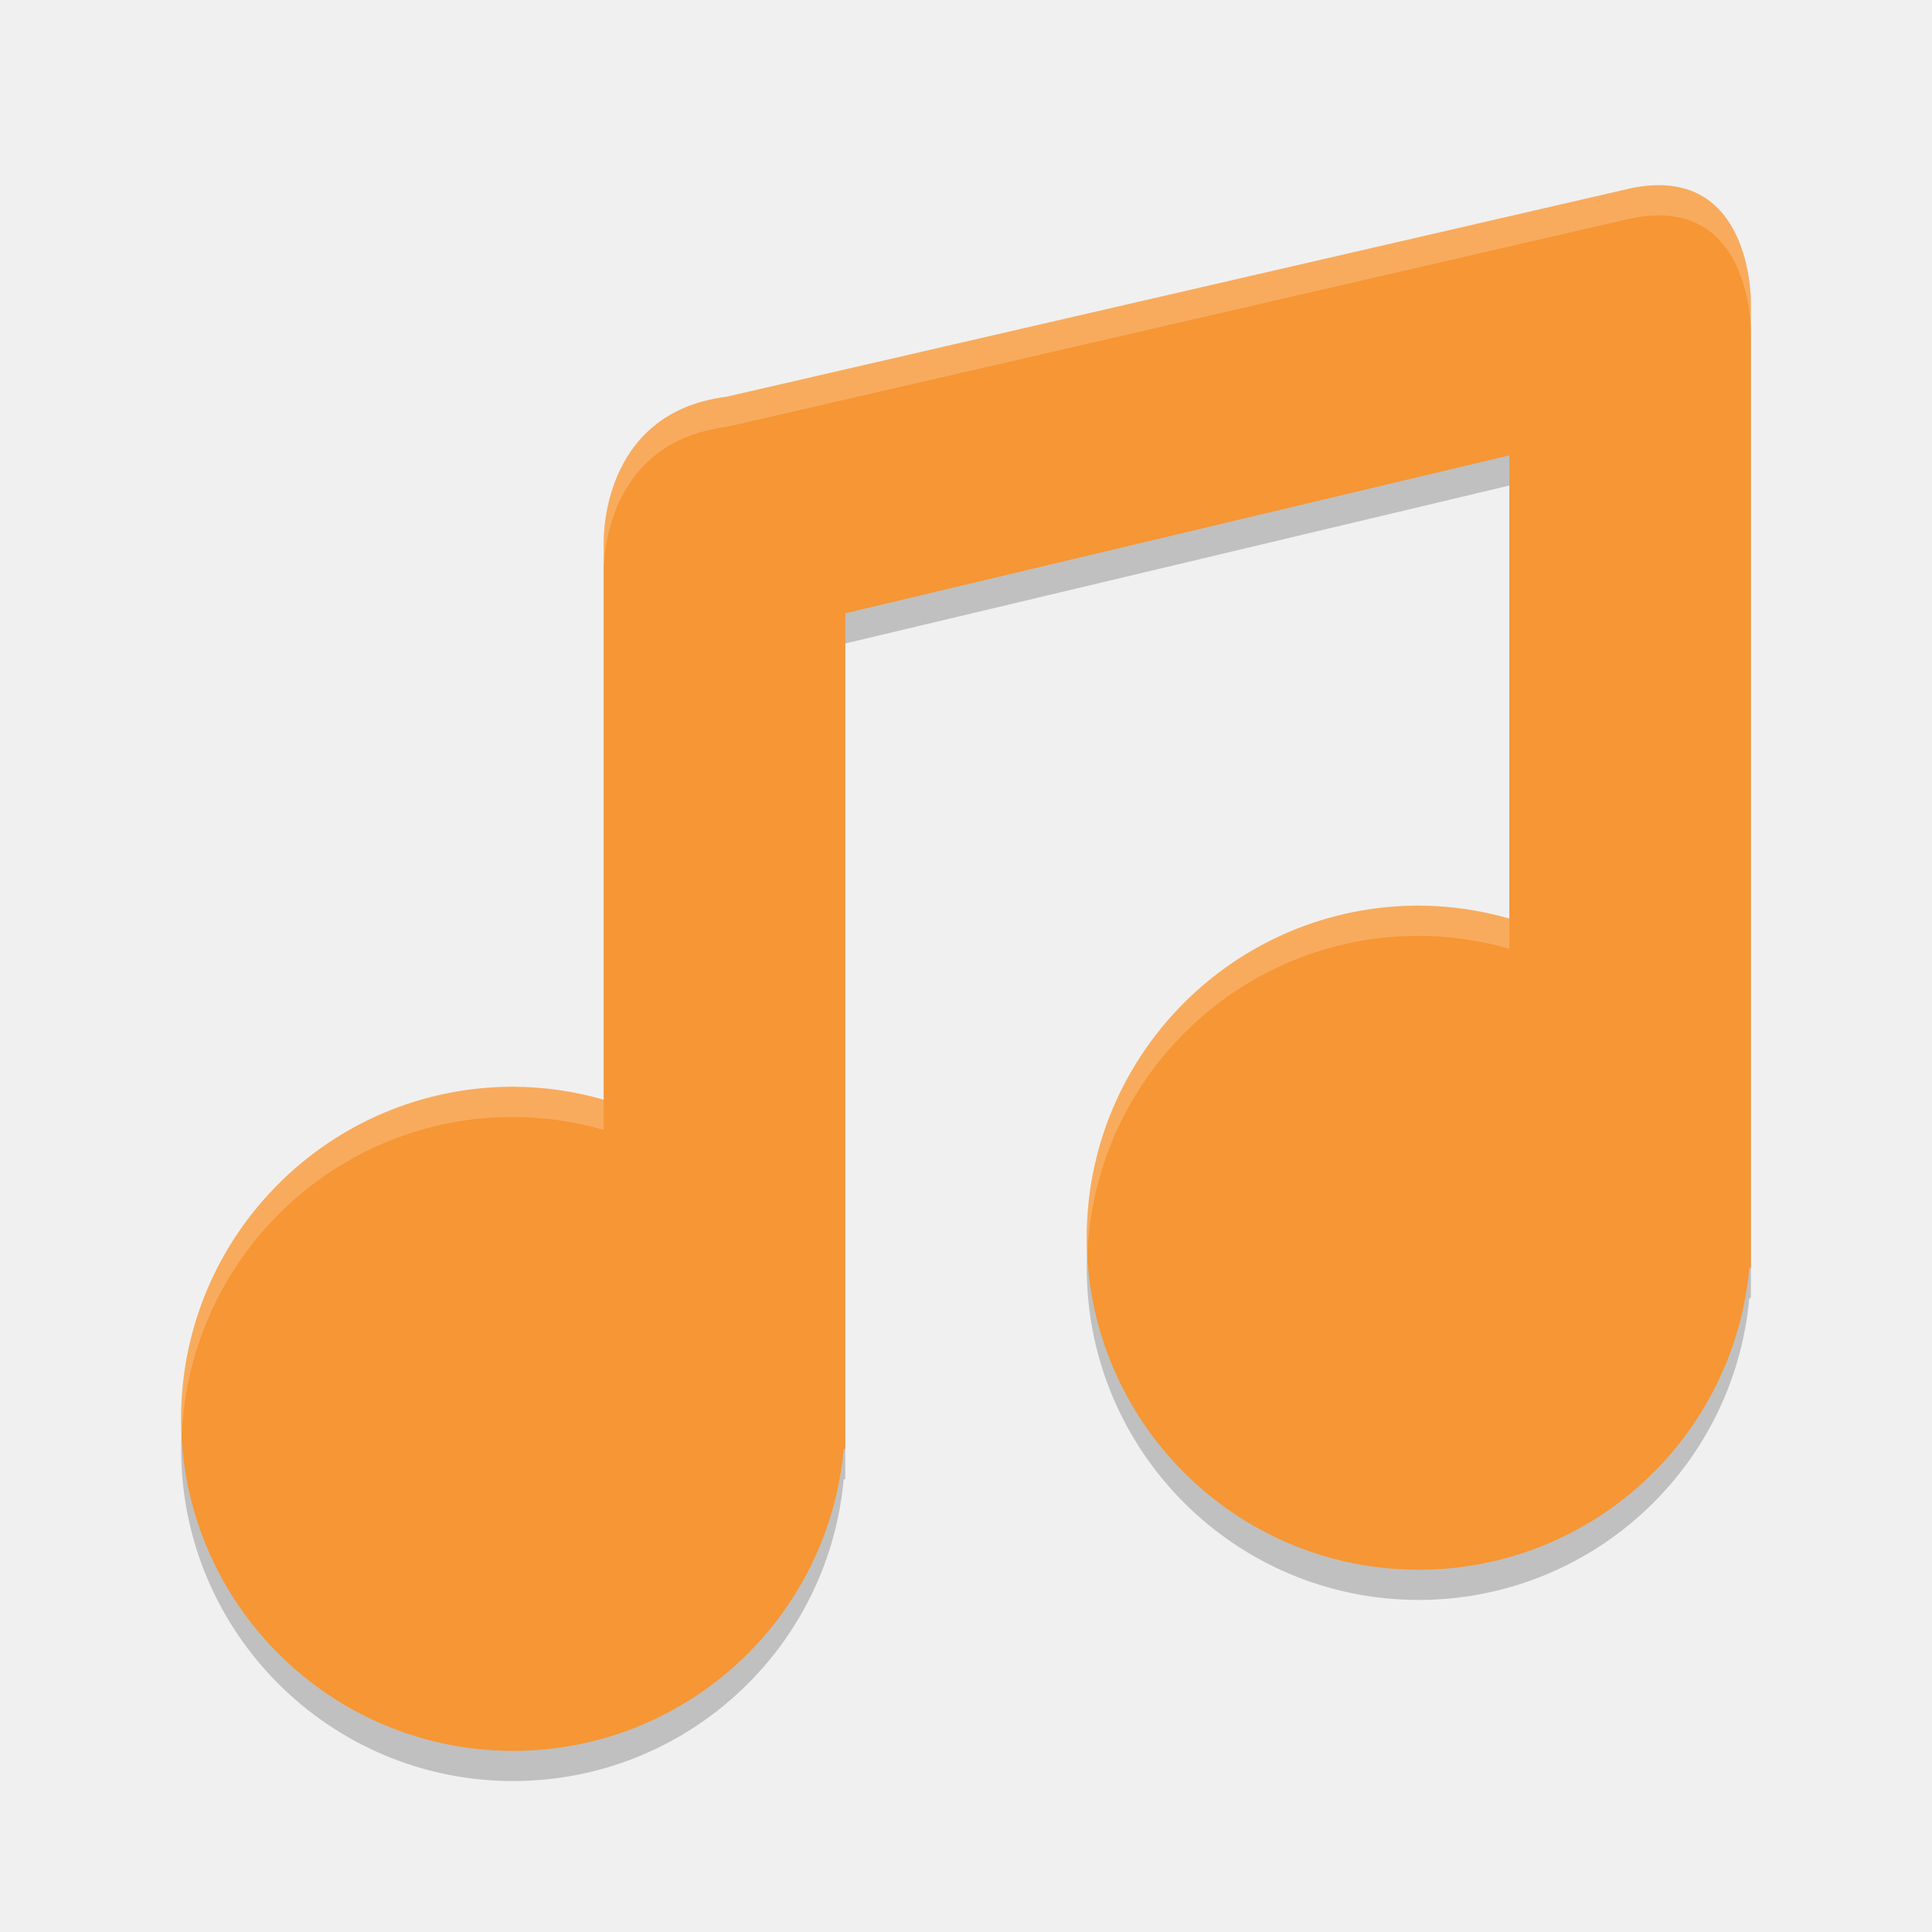
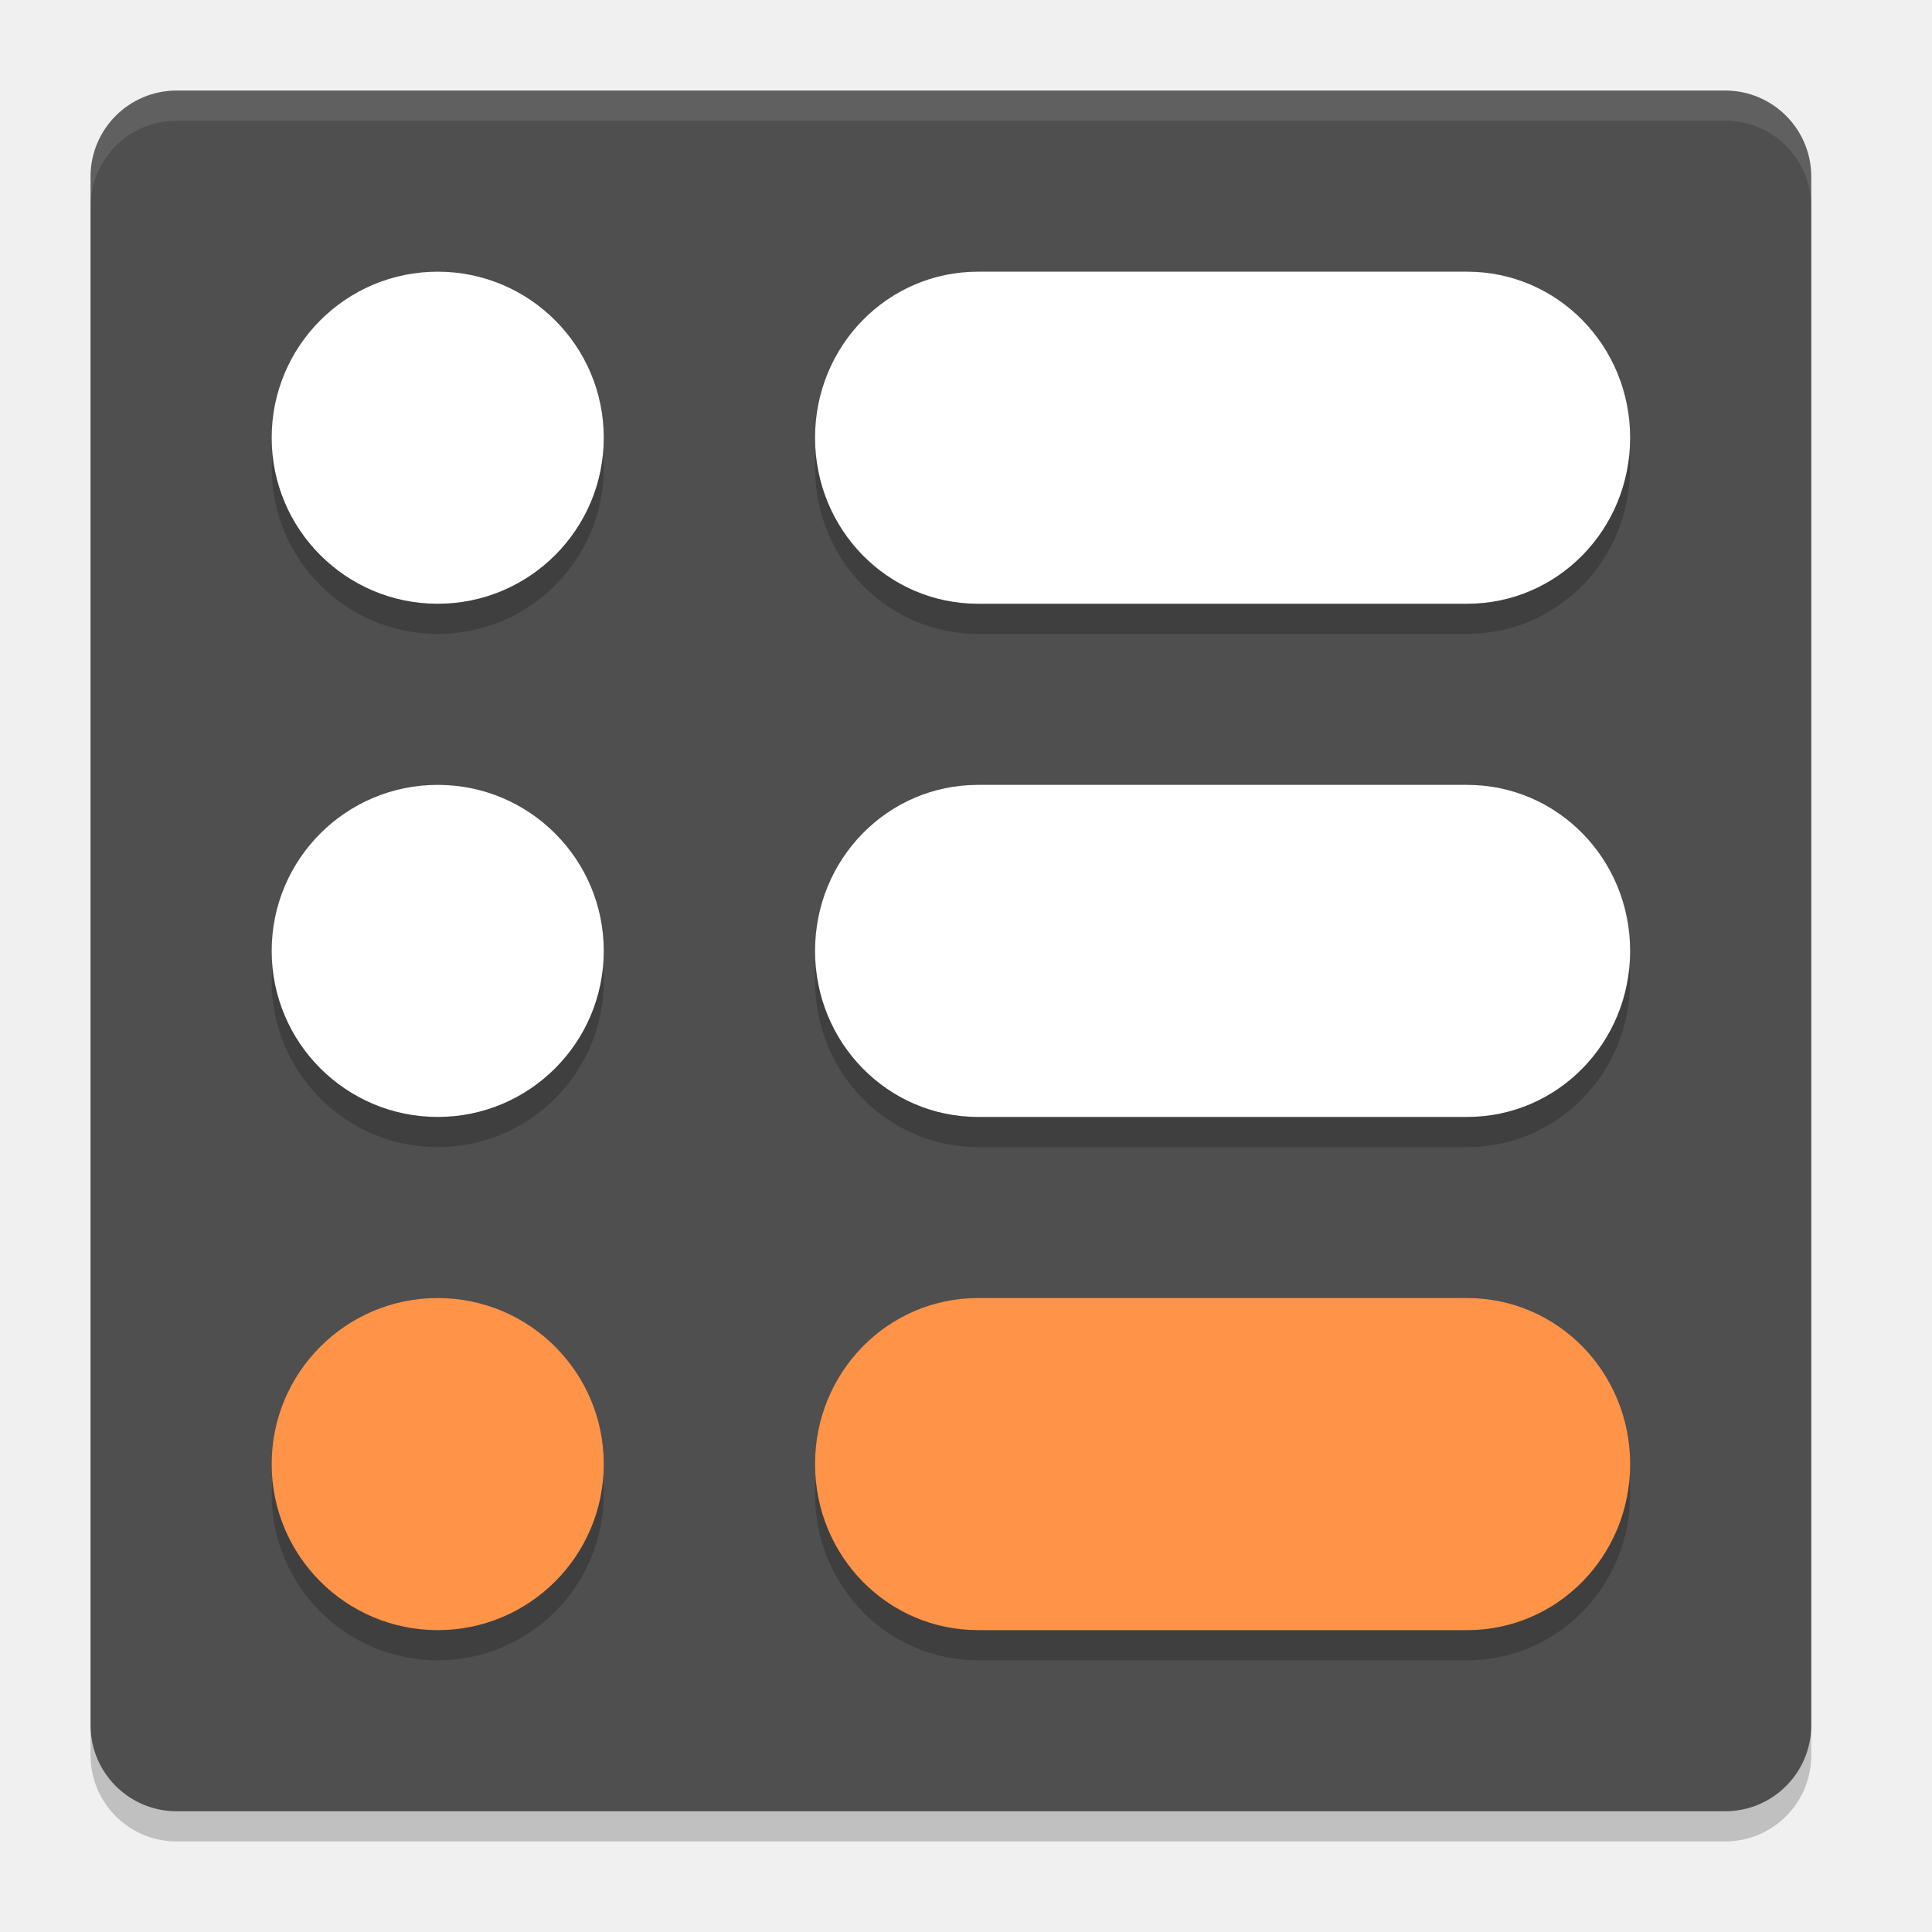
<svg xmlns="http://www.w3.org/2000/svg" width="64" height="64" version="1">
-   <path style="opacity:0.2" d="M 54.011,7.24 24.061,14.145 c -4.222,0.532 -4.061,4.855 -4.061,4.855 v 4 14.43 c -0.975,-0.281 -1.985,-0.426 -3,-0.43 -6.075,0 -11,4.925 -11,11 C 6,54.075 10.925,59 17,59 c 5.686,-0.003 10.432,-4.338 10.949,-10 h 0.051 V 48 21.316 L 50,16.084 v 15.346 c -0.975,-0.281 -1.985,-0.426 -3,-0.43 -6.075,0 -11,4.925 -11,11 0,6.075 4.925,11 11,11 5.686,-0.003 10.432,-4.338 10.949,-10 h 0.051 V 14.4 11 c 0,0 0.052,-4.611 -3.989,-3.76 z" />
-   <path style="fill:#f69634" d="M 54.011,6.24 24.061,13.145 c -4.222,0.532 -4.061,4.855 -4.061,4.855 v 4 14.43 c -0.975,-0.281 -1.985,-0.426 -3,-0.43 -6.075,0 -11,4.925 -11,11 0,6.075 4.925,11 11,11 5.686,-0.003 10.432,-4.338 10.949,-10 h 0.051 V 47 20.316 L 50,15.084 v 15.346 c -0.975,-0.281 -1.985,-0.426 -3,-0.43 -6.075,0 -11,4.925 -11,11 0,6.075 4.925,11 11,11 5.686,-0.003 10.432,-4.338 10.949,-10 h 0.051 V 13.4 10 c 0,0 0.052,-4.611 -3.989,-3.76 z" />
-   <path style="opacity:0.2;fill:#ffffff" d="M 54.721 6.143 C 54.499 6.156 54.264 6.187 54.012 6.24 L 24.061 13.145 C 19.839 13.677 20 18 20 18 L 20 19 C 20 19 19.839 14.677 24.061 14.145 L 54.012 7.24 C 58.053 6.389 58 11 58 11 L 58 10 C 58 10 58.045 5.948 54.721 6.143 z M 47 30 C 40.925 30 36 34.925 36 41 C 36 41.169 36.018 41.333 36.025 41.5 C 36.289 35.659 41.094 31 47 31 C 48.015 31.004 49.025 31.149 50 31.43 L 50 30.43 C 49.025 30.149 48.015 30.004 47 30 z M 17 36 C 10.925 36 6 40.925 6 47 C 6 47.169 6.018 47.333 6.025 47.5 C 6.289 41.659 11.094 37 17 37 C 18.015 37.004 19.025 37.149 20 37.43 L 20 36.43 C 19.025 36.149 18.015 36.004 17 36 z" />
+   <rect width="57" height="57" x="3" y="4" rx="2.85" ry="2.85" style="opacity:0.2" />
+   <rect style="fill:#4f4f4f" width="57" height="57" x="3" y="3" rx="2.85" ry="2.85" />
+   <path style="opacity:0.2" d="M 14.5,10 C 11.462,10 9,12.462 9,15.5 9,18.538 11.462,21 14.5,21 17.538,21 20,18.538 20,15.5 20,12.462 17.538,10 14.5,10 Z m 17.9,0 C 29.409,10 27,12.453 27,15.5 27,18.547 29.409,21 32.4,21 H 48.6 C 51.591,21 54,18.547 54,15.5 54,12.453 51.591,10 48.6,10 Z M 14.5,27 C 11.462,27 9,29.462 9,32.5 9,35.538 11.462,38 14.5,38 17.538,38 20,35.538 20,32.5 20,29.462 17.538,27 14.5,27 Z m 17.9,0 C 29.409,27 27,29.453 27,32.5 27,35.547 29.409,38 32.4,38 H 48.6 C 51.591,38 54,35.547 54,32.5 54,29.453 51.591,27 48.6,27 Z M 14.5,44 C 11.462,44 9,46.462 9,49.5 9,52.538 11.462,55 14.5,55 17.538,55 20,52.538 20,49.5 20,46.462 17.538,44 14.5,44 Z m 17.9,0 C 29.409,44 27,46.453 27,49.5 27,52.547 29.409,55 32.4,55 H 48.6 C 51.591,55 54,52.547 54,49.5 54,46.453 51.591,44 48.6,44 Z" />
+   <g transform="translate(0,-1)">
+     <path d="M 14.5,10 C 11.462,10 9,12.462 9,15.5 9,18.538 11.462,21 14.5,21 17.538,21 20,18.538 20,15.5 20,12.462 17.538,10 14.5,10 Z m 17.9,0 C 29.409,10 27,12.453 27,15.5 27,18.547 29.409,21 32.4,21 H 48.6 C 51.591,21 54,18.547 54,15.5 54,12.453 51.591,10 48.6,10 Z" style="fill:#ffffff" />
+     <path d="M 14.5,27 C 11.462,27 9,29.462 9,32.5 9,35.538 11.462,38 14.5,38 17.538,38 20,35.538 20,32.5 20,29.462 17.538,27 14.5,27 Z m 17.9,0 C 29.409,27 27,29.453 27,32.5 27,35.547 29.409,38 32.4,38 H 48.6 C 51.591,38 54,35.547 54,32.5 54,29.453 51.591,27 48.6,27 Z" style="fill:#ffffff" />
+     <path style="fill:#ff9448" d="M 14.5,44 C 11.462,44 9,46.462 9,49.5 9,52.538 11.462,55 14.5,55 17.538,55 20,52.538 20,49.5 20,46.462 17.538,44 14.5,44 Z m 17.9,0 C 29.409,44 27,46.453 27,49.5 27,52.547 29.409,55 32.4,55 H 48.6 C 51.591,55 54,52.547 54,49.5 54,46.453 51.591,44 48.6,44 Z" />
+   </g>
+   <path style="opacity:0.1;fill:#ffffff" d="M 5.85,3 C 4.271,3 3,4.271 3,5.85 v 1 C 3,5.271 4.271,4 5.85,4 H 57.15 C 58.729,4 60,5.271 60,6.85 v -1 C 60,4.271 58.729,3 57.15,3 Z" />
</svg>
